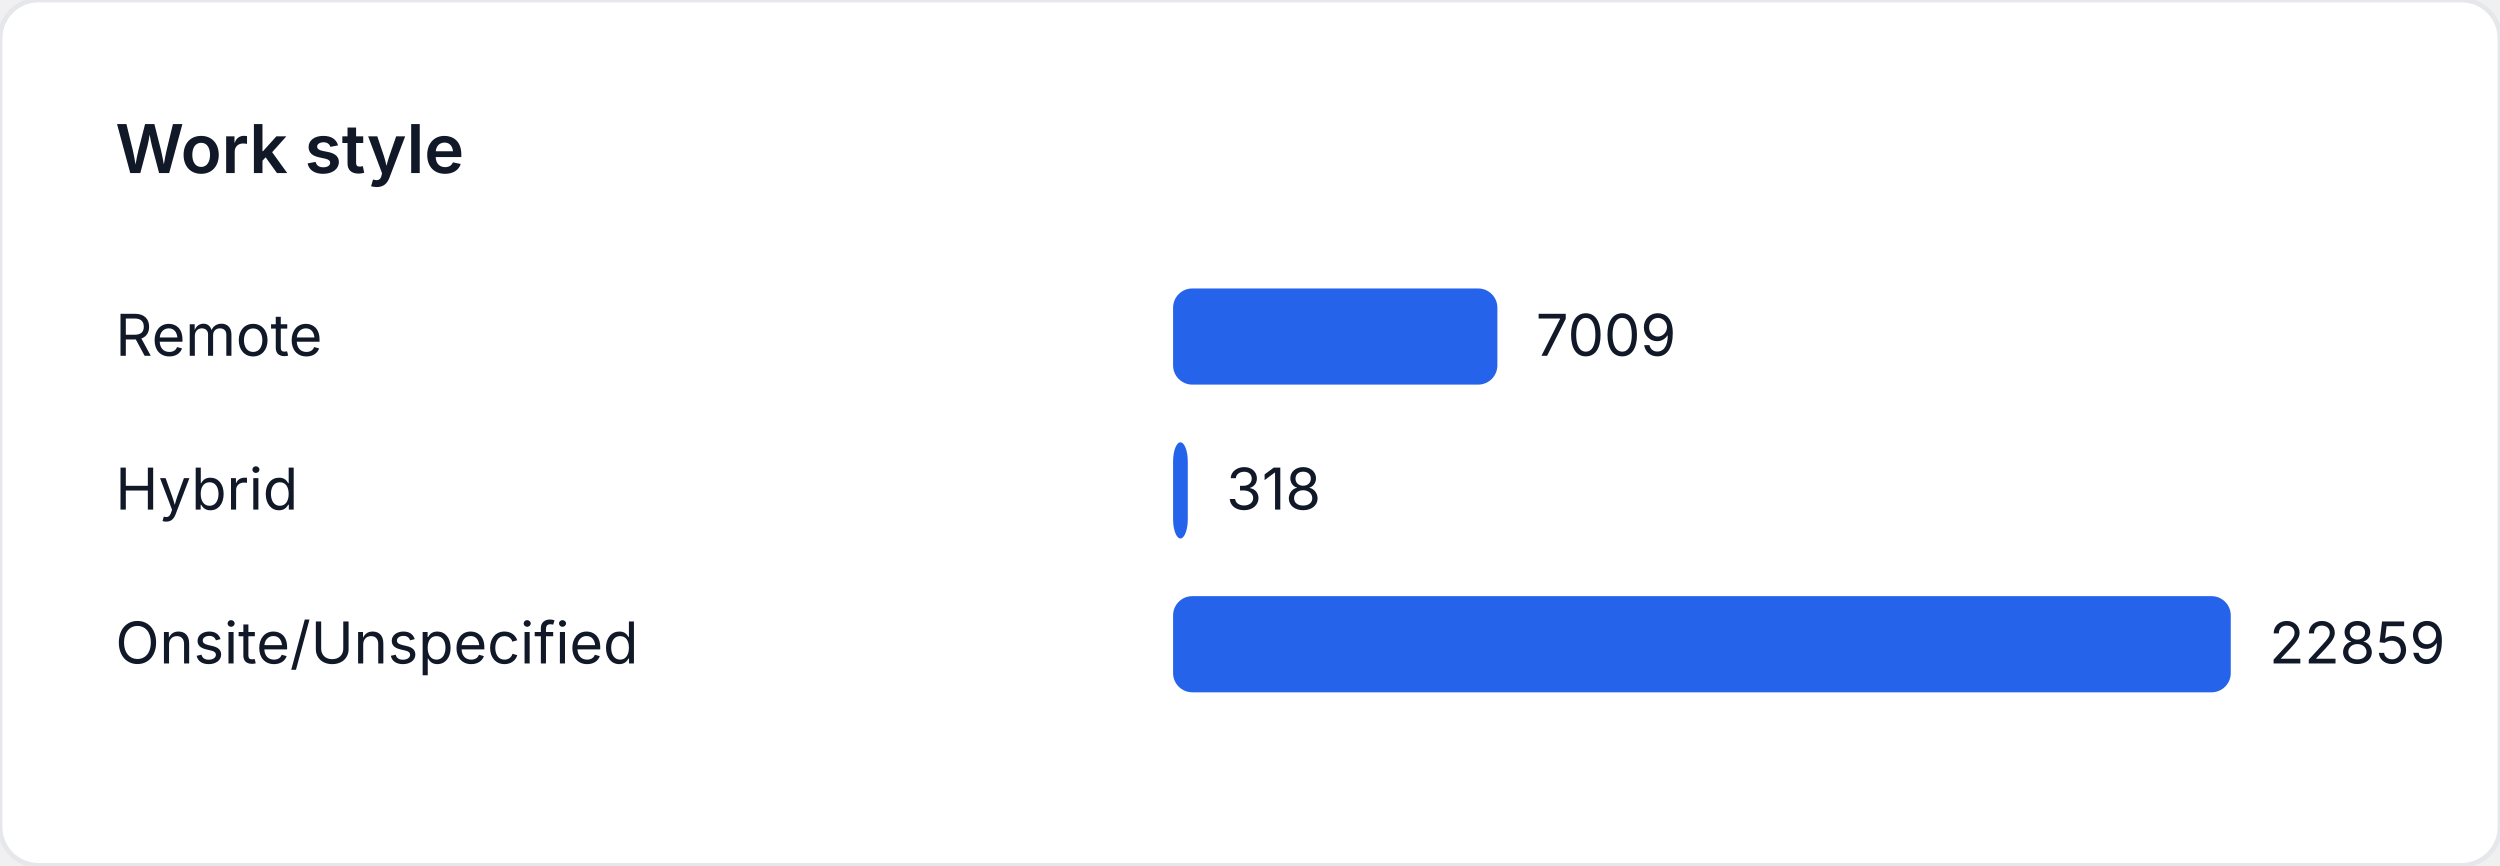
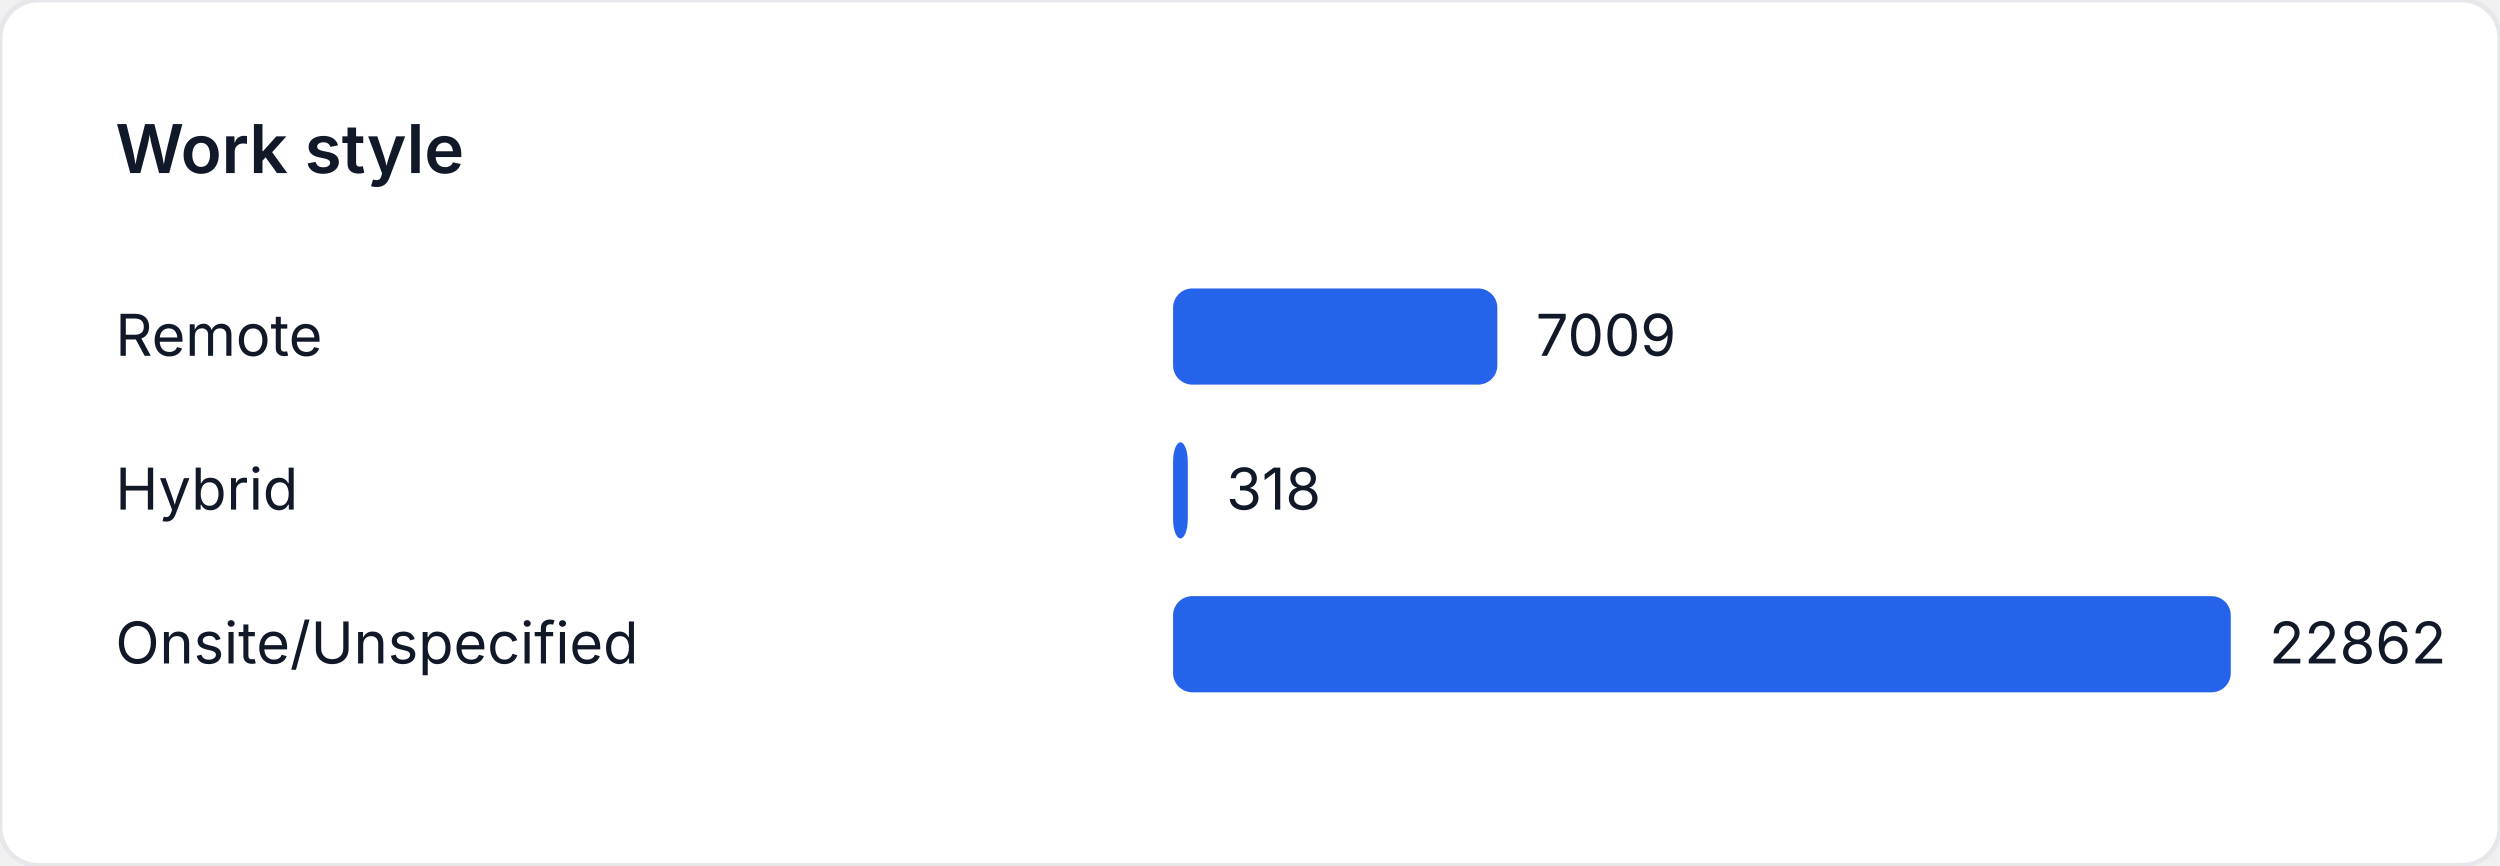
<svg xmlns="http://www.w3.org/2000/svg" width="520" height="180" viewBox="0 0 520 180" role="img" aria-label="Work style">
  <style>
    text { font-family: "Inter", "Segoe UI", sans-serif; font-size: 12px; fill: #111827; }
    .title { font-size: 14px; font-weight: 600; }
  </style>
  <rect width="520" height="180" fill="#ffffff" rx="8" ry="8" stroke="#e5e7eb" />
  <text class="title" x="24" y="36">Work style</text>
  <text x="24" y="74">Remote</text>
-   <rect x="244" y="60" width="67.456" height="20" fill="#2563eb" rx="4" />
-   <text x="319.456" y="74">7009</text>
+   <rect x="244" y="60" width="67.447" height="20" fill="#2563eb" rx="4" />
+   <text x="319.447" y="74">7009</text>
  <text x="24" y="106">Hybrid</text>
-   <rect x="244" y="92" width="3.061" height="20" fill="#2563eb" rx="4" />
-   <text x="255.061" y="106">318</text>
+   <rect x="244" y="92" width="3.06" height="20" fill="#2563eb" rx="4" />
+   <text x="255.06" y="106">318</text>
  <text x="24" y="138">Onsite/Unspecified</text>
  <rect x="244" y="124" width="220" height="20" fill="#2563eb" rx="4" />
-   <text x="472" y="138">22859</text>
+   <text x="472" y="138">22862</text>
</svg>
